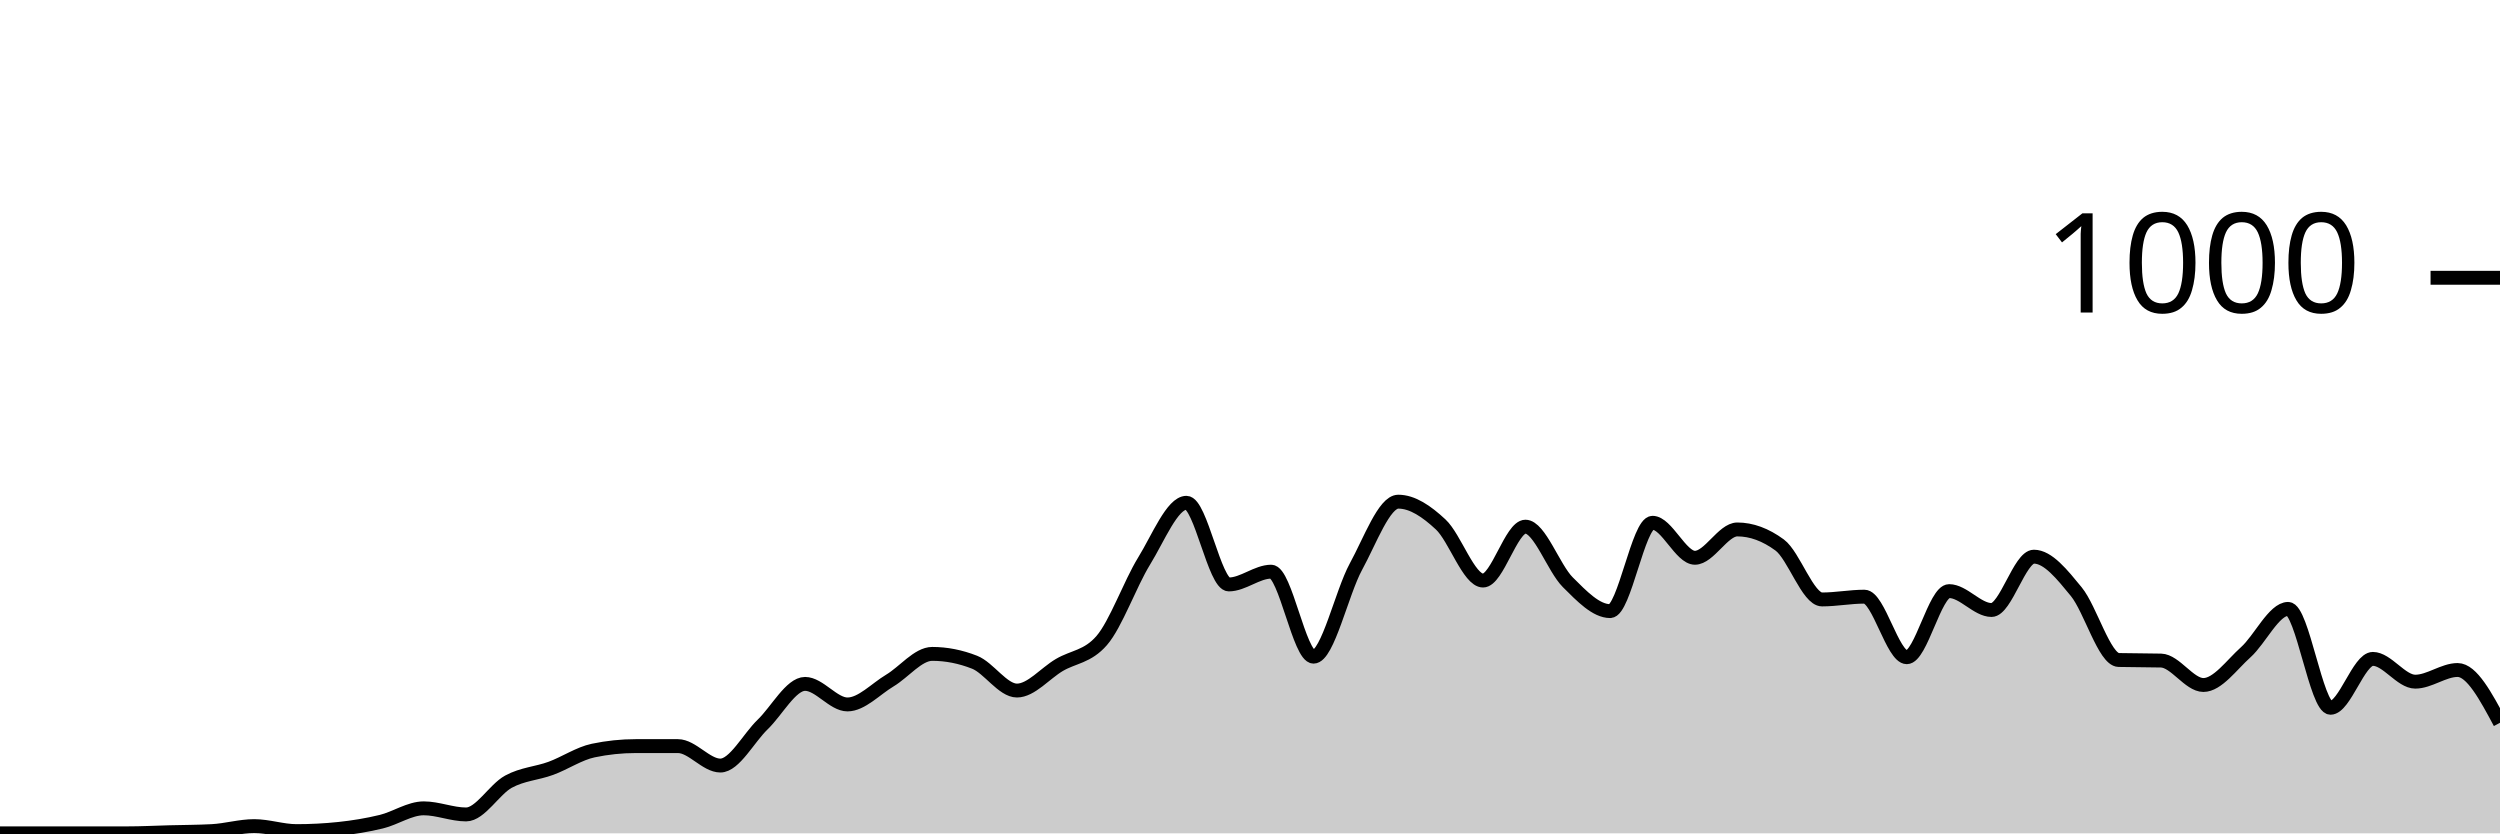
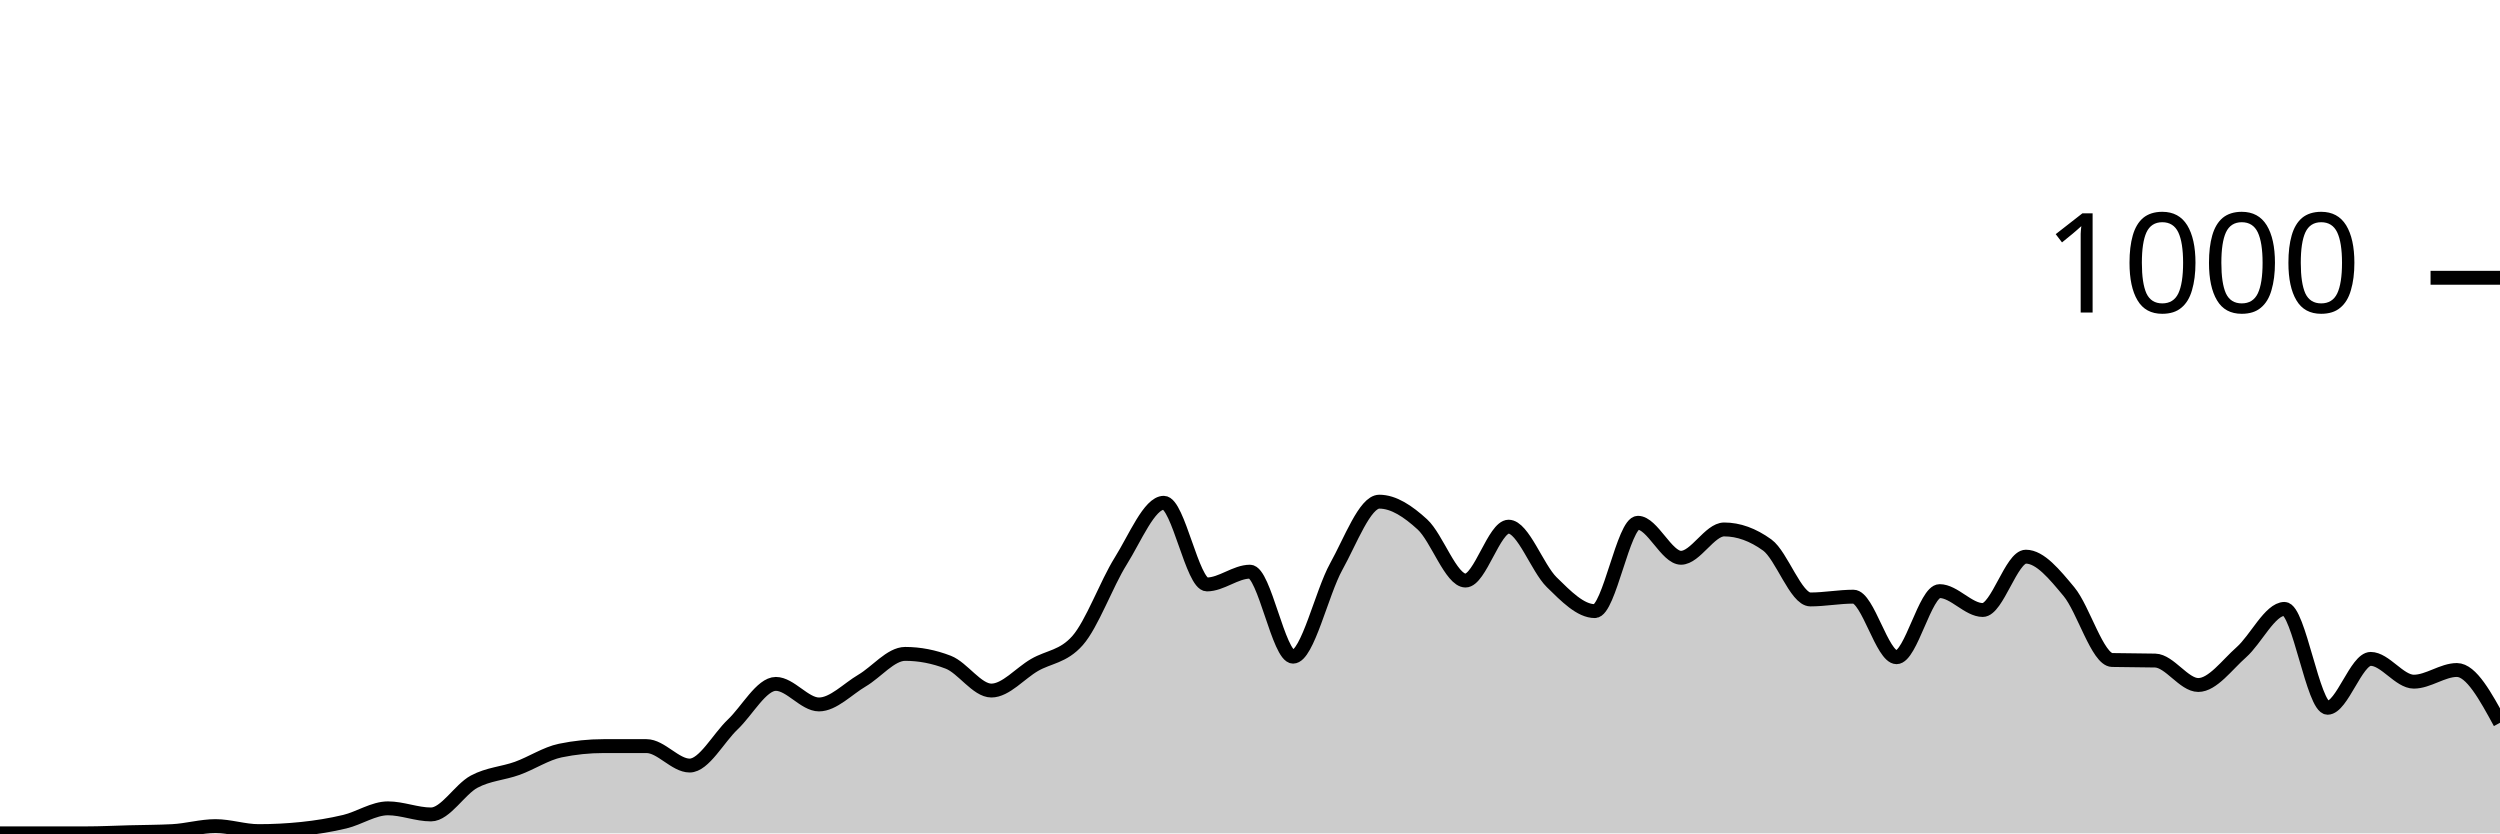
<svg xmlns="http://www.w3.org/2000/svg" viewBox="0 0 180 60">
  <g transform="translate(0,20)">
-     <path class="area" fill="rgba(0, 0, 0, 0.2)" d="M0,40C1.017,40,2.034,40,3.051,40C4.068,40,5.085,40,6.102,40C7.119,40,8.136,40,9.153,40C10.169,40,11.186,39.947,12.203,39.92C13.22,39.893,14.237,39.893,15.254,39.84C16.271,39.787,17.288,39.48,18.305,39.48C19.322,39.48,20.339,39.84,21.356,39.84C22.373,39.84,23.39,39.787,24.407,39.68C25.424,39.573,26.441,39.407,27.458,39.16C28.475,38.913,29.492,38.2,30.508,38.2C31.525,38.2,32.542,38.64,33.559,38.64C34.576,38.64,35.593,36.833,36.61,36.28C37.627,35.727,38.644,35.693,39.661,35.32C40.678,34.947,41.695,34.253,42.712,34.04C43.729,33.827,44.746,33.72,45.763,33.72C46.78,33.72,47.797,33.72,48.814,33.72C49.831,33.72,50.847,35.12,51.864,35.12C52.881,35.12,53.898,33.14,54.915,32.16C55.932,31.18,56.949,29.24,57.966,29.24C58.983,29.24,60,30.72,61.017,30.72C62.034,30.72,63.051,29.607,64.068,29C65.085,28.393,66.102,27.08,67.119,27.08C68.136,27.08,69.153,27.28,70.169,27.68C71.186,28.08,72.203,29.72,73.22,29.72C74.237,29.72,75.254,28.48,76.271,27.88C77.288,27.28,78.305,27.293,79.322,26.12C80.339,24.947,81.356,22.053,82.373,20.4C83.39,18.747,84.407,16.2,85.424,16.2C86.441,16.2,87.458,22.08,88.475,22.08C89.492,22.08,90.508,21.16,91.525,21.16C92.542,21.16,93.559,27.28,94.576,27.28C95.593,27.28,96.61,22.66,97.627,20.8C98.644,18.94,99.661,16.12,100.678,16.12C101.695,16.12,102.712,16.813,103.729,17.76C104.746,18.707,105.763,21.8,106.78,21.8C107.797,21.8,108.814,17.92,109.831,17.92C110.847,17.92,111.864,20.907,112.881,21.92C113.898,22.933,114.915,24,115.932,24C116.949,24,117.966,17.64,118.983,17.64C120,17.64,121.017,20.16,122.034,20.16C123.051,20.16,124.068,18.12,125.085,18.12C126.102,18.12,127.119,18.493,128.136,19.24C129.153,19.987,130.169,23.16,131.186,23.16C132.203,23.16,133.22,22.96,134.237,22.96C135.254,22.96,136.271,27.32,137.288,27.32C138.305,27.32,139.322,22.56,140.339,22.56C141.356,22.56,142.373,23.92,143.39,23.92C144.407,23.92,145.424,20.08,146.441,20.08C147.458,20.08,148.475,21.36,149.492,22.6C150.508,23.84,151.525,27.493,152.542,27.52C153.559,27.547,154.576,27.533,155.593,27.56C156.61,27.587,157.627,29.32,158.644,29.32C159.661,29.32,160.678,27.873,161.695,26.96C162.712,26.047,163.729,23.84,164.746,23.84C165.763,23.84,166.78,30.96,167.797,30.96C168.814,30.96,169.831,27.44,170.847,27.44C171.864,27.44,172.881,29.08,173.898,29.08C174.915,29.08,175.932,28.24,176.949,28.24C177.966,28.24,178.983,30.14,180,32.04L180,40C178.983,40,177.966,40,176.949,40C175.932,40,174.915,40,173.898,40C172.881,40,171.864,40,170.847,40C169.831,40,168.814,40,167.797,40C166.78,40,165.763,40,164.746,40C163.729,40,162.712,40,161.695,40C160.678,40,159.661,40,158.644,40C157.627,40,156.61,40,155.593,40C154.576,40,153.559,40,152.542,40C151.525,40,150.508,40,149.492,40C148.475,40,147.458,40,146.441,40C145.424,40,144.407,40,143.39,40C142.373,40,141.356,40,140.339,40C139.322,40,138.305,40,137.288,40C136.271,40,135.254,40,134.237,40C133.22,40,132.203,40,131.186,40C130.169,40,129.153,40,128.136,40C127.119,40,126.102,40,125.085,40C124.068,40,123.051,40,122.034,40C121.017,40,120,40,118.983,40C117.966,40,116.949,40,115.932,40C114.915,40,113.898,40,112.881,40C111.864,40,110.847,40,109.831,40C108.814,40,107.797,40,106.78,40C105.763,40,104.746,40,103.729,40C102.712,40,101.695,40,100.678,40C99.661,40,98.644,40,97.627,40C96.61,40,95.593,40,94.576,40C93.559,40,92.542,40,91.525,40C90.508,40,89.492,40,88.475,40C87.458,40,86.441,40,85.424,40C84.407,40,83.39,40,82.373,40C81.356,40,80.339,40,79.322,40C78.305,40,77.288,40,76.271,40C75.254,40,74.237,40,73.22,40C72.203,40,71.186,40,70.169,40C69.153,40,68.136,40,67.119,40C66.102,40,65.085,40,64.068,40C63.051,40,62.034,40,61.017,40C60,40,58.983,40,57.966,40C56.949,40,55.932,40,54.915,40C53.898,40,52.881,40,51.864,40C50.847,40,49.831,40,48.814,40C47.797,40,46.78,40,45.763,40C44.746,40,43.729,40,42.712,40C41.695,40,40.678,40,39.661,40C38.644,40,37.627,40,36.61,40C35.593,40,34.576,40,33.559,40C32.542,40,31.525,40,30.508,40C29.492,40,28.475,40,27.458,40C26.441,40,25.424,40,24.407,40C23.39,40,22.373,40,21.356,40C20.339,40,19.322,40,18.305,40C17.288,40,16.271,40,15.254,40C14.237,40,13.22,40,12.203,40C11.186,40,10.169,40,9.153,40C8.136,40,7.119,40,6.102,40C5.085,40,4.068,40,3.051,40C2.034,40,1.017,40,0,40Z" />
-     <path class="line" stroke="black" fill="none" d="M0,40C1.017,40,2.034,40,3.051,40C4.068,40,5.085,40,6.102,40C7.119,40,8.136,40,9.153,40C10.169,40,11.186,39.947,12.203,39.92C13.22,39.893,14.237,39.893,15.254,39.84C16.271,39.787,17.288,39.48,18.305,39.48C19.322,39.48,20.339,39.84,21.356,39.84C22.373,39.84,23.39,39.787,24.407,39.68C25.424,39.573,26.441,39.407,27.458,39.16C28.475,38.913,29.492,38.2,30.508,38.2C31.525,38.2,32.542,38.64,33.559,38.64C34.576,38.64,35.593,36.833,36.61,36.28C37.627,35.727,38.644,35.693,39.661,35.32C40.678,34.947,41.695,34.253,42.712,34.04C43.729,33.827,44.746,33.72,45.763,33.72C46.78,33.72,47.797,33.72,48.814,33.72C49.831,33.72,50.847,35.12,51.864,35.12C52.881,35.12,53.898,33.14,54.915,32.16C55.932,31.18,56.949,29.24,57.966,29.24C58.983,29.24,60,30.72,61.017,30.72C62.034,30.72,63.051,29.607,64.068,29C65.085,28.393,66.102,27.08,67.119,27.08C68.136,27.08,69.153,27.28,70.169,27.68C71.186,28.08,72.203,29.72,73.22,29.72C74.237,29.72,75.254,28.48,76.271,27.88C77.288,27.28,78.305,27.293,79.322,26.12C80.339,24.947,81.356,22.053,82.373,20.4C83.39,18.747,84.407,16.2,85.424,16.2C86.441,16.2,87.458,22.08,88.475,22.08C89.492,22.08,90.508,21.16,91.525,21.16C92.542,21.16,93.559,27.28,94.576,27.28C95.593,27.28,96.61,22.66,97.627,20.8C98.644,18.94,99.661,16.12,100.678,16.12C101.695,16.12,102.712,16.813,103.729,17.76C104.746,18.707,105.763,21.8,106.78,21.8C107.797,21.8,108.814,17.92,109.831,17.92C110.847,17.92,111.864,20.907,112.881,21.92C113.898,22.933,114.915,24,115.932,24C116.949,24,117.966,17.64,118.983,17.64C120,17.64,121.017,20.16,122.034,20.16C123.051,20.16,124.068,18.12,125.085,18.12C126.102,18.12,127.119,18.493,128.136,19.24C129.153,19.987,130.169,23.16,131.186,23.16C132.203,23.16,133.22,22.96,134.237,22.96C135.254,22.96,136.271,27.32,137.288,27.32C138.305,27.32,139.322,22.56,140.339,22.56C141.356,22.56,142.373,23.92,143.39,23.92C144.407,23.92,145.424,20.08,146.441,20.08C147.458,20.08,148.475,21.36,149.492,22.6C150.508,23.84,151.525,27.493,152.542,27.52C153.559,27.547,154.576,27.533,155.593,27.56C156.61,27.587,157.627,29.32,158.644,29.32C159.661,29.32,160.678,27.873,161.695,26.96C162.712,26.047,163.729,23.84,164.746,23.84C165.763,23.84,166.78,30.96,167.797,30.96C168.814,30.96,169.831,27.44,170.847,27.44C171.864,27.44,172.881,29.08,173.898,29.08C174.915,29.08,175.932,28.24,176.949,28.24C177.966,28.24,178.983,30.14,180,32.04" />
+     <path class="area" fill="rgba(0, 0, 0, 0.2)" d="M0,40C1.034,40,2.069,40,3.103,40C4.138,40,5.172,40,6.207,40C7.241,40,8.276,39.947,9.31,39.92C10.345,39.893,11.379,39.893,12.414,39.84C13.448,39.787,14.483,39.48,15.517,39.48C16.552,39.48,17.586,39.84,18.621,39.84C19.655,39.84,20.69,39.787,21.724,39.68C22.759,39.573,23.793,39.407,24.828,39.16C25.862,38.913,26.897,38.2,27.931,38.2C28.966,38.2,30,38.64,31.034,38.64C32.069,38.64,33.103,36.833,34.138,36.28C35.172,35.727,36.207,35.693,37.241,35.32C38.276,34.947,39.31,34.253,40.345,34.04C41.379,33.827,42.414,33.72,43.448,33.72C44.483,33.72,45.517,33.72,46.552,33.72C47.586,33.72,48.621,35.12,49.655,35.12C50.69,35.12,51.724,33.14,52.759,32.16C53.793,31.18,54.828,29.24,55.862,29.24C56.897,29.24,57.931,30.72,58.966,30.72C60,30.72,61.034,29.607,62.069,29C63.103,28.393,64.138,27.08,65.172,27.08C66.207,27.08,67.241,27.28,68.276,27.68C69.31,28.08,70.345,29.72,71.379,29.72C72.414,29.72,73.448,28.48,74.483,27.88C75.517,27.28,76.552,27.293,77.586,26.12C78.621,24.947,79.655,22.053,80.69,20.4C81.724,18.747,82.759,16.2,83.793,16.2C84.828,16.2,85.862,22.08,86.897,22.08C87.931,22.08,88.966,21.16,90,21.16C91.034,21.16,92.069,27.28,93.103,27.28C94.138,27.28,95.172,22.66,96.207,20.8C97.241,18.94,98.276,16.12,99.31,16.12C100.345,16.12,101.379,16.813,102.414,17.76C103.448,18.707,104.483,21.8,105.517,21.8C106.552,21.8,107.586,17.92,108.621,17.92C109.655,17.92,110.69,20.907,111.724,21.92C112.759,22.933,113.793,24,114.828,24C115.862,24,116.897,17.64,117.931,17.64C118.966,17.64,120,20.16,121.034,20.16C122.069,20.16,123.103,18.12,124.138,18.12C125.172,18.12,126.207,18.493,127.241,19.24C128.276,19.987,129.31,23.16,130.345,23.16C131.379,23.16,132.414,22.96,133.448,22.96C134.483,22.96,135.517,27.32,136.552,27.32C137.586,27.32,138.621,22.56,139.655,22.56C140.69,22.56,141.724,23.92,142.759,23.92C143.793,23.92,144.828,20.08,145.862,20.08C146.897,20.08,147.931,21.36,148.966,22.6C150,23.84,151.034,27.493,152.069,27.52C153.103,27.547,154.138,27.533,155.172,27.56C156.207,27.587,157.241,29.32,158.276,29.32C159.31,29.32,160.345,27.873,161.379,26.96C162.414,26.047,163.448,23.84,164.483,23.84C165.517,23.84,166.552,30.96,167.586,30.96C168.621,30.96,169.655,27.44,170.69,27.44C171.724,27.44,172.759,29.08,173.793,29.08C174.828,29.08,175.862,28.24,176.897,28.24C177.931,28.24,178.966,30.14,180,32.04L180,40C178.966,40,177.931,40,176.897,40C175.862,40,174.828,40,173.793,40C172.759,40,171.724,40,170.69,40C169.655,40,168.621,40,167.586,40C166.552,40,165.517,40,164.483,40C163.448,40,162.414,40,161.379,40C160.345,40,159.31,40,158.276,40C157.241,40,156.207,40,155.172,40C154.138,40,153.103,40,152.069,40C151.034,40,150,40,148.966,40C147.931,40,146.897,40,145.862,40C144.828,40,143.793,40,142.759,40C141.724,40,140.69,40,139.655,40C138.621,40,137.586,40,136.552,40C135.517,40,134.483,40,133.448,40C132.414,40,131.379,40,130.345,40C129.31,40,128.276,40,127.241,40C126.207,40,125.172,40,124.138,40C123.103,40,122.069,40,121.034,40C120,40,118.966,40,117.931,40C116.897,40,115.862,40,114.828,40C113.793,40,112.759,40,111.724,40C110.69,40,109.655,40,108.621,40C107.586,40,106.552,40,105.517,40C104.483,40,103.448,40,102.414,40C101.379,40,100.345,40,99.31,40C98.276,40,97.241,40,96.207,40C95.172,40,94.138,40,93.103,40C92.069,40,91.034,40,90,40C88.966,40,87.931,40,86.897,40C85.862,40,84.828,40,83.793,40C82.759,40,81.724,40,80.69,40C79.655,40,78.621,40,77.586,40C76.552,40,75.517,40,74.483,40C73.448,40,72.414,40,71.379,40C70.345,40,69.31,40,68.276,40C67.241,40,66.207,40,65.172,40C64.138,40,63.103,40,62.069,40C61.034,40,60,40,58.966,40C57.931,40,56.897,40,55.862,40C54.828,40,53.793,40,52.759,40C51.724,40,50.69,40,49.655,40C48.621,40,47.586,40,46.552,40C45.517,40,44.483,40,43.448,40C42.414,40,41.379,40,40.345,40C39.31,40,38.276,40,37.241,40C36.207,40,35.172,40,34.138,40C33.103,40,32.069,40,31.034,40C30,40,28.966,40,27.931,40C26.897,40,25.862,40,24.828,40C23.793,40,22.759,40,21.724,40C20.69,40,19.655,40,18.621,40C17.586,40,16.552,40,15.517,40C14.483,40,13.448,40,12.414,40C11.379,40,10.345,40,9.31,40C8.276,40,7.241,40,6.207,40C5.172,40,4.138,40,3.103,40C2.069,40,1.034,40,0,40Z" />
+     <path class="line" stroke="black" fill="none" d="M0,40C1.034,40,2.069,40,3.103,40C4.138,40,5.172,40,6.207,40C7.241,40,8.276,39.947,9.31,39.92C10.345,39.893,11.379,39.893,12.414,39.84C13.448,39.787,14.483,39.48,15.517,39.48C16.552,39.48,17.586,39.84,18.621,39.84C19.655,39.84,20.69,39.787,21.724,39.68C22.759,39.573,23.793,39.407,24.828,39.16C25.862,38.913,26.897,38.2,27.931,38.2C28.966,38.2,30,38.64,31.034,38.64C32.069,38.64,33.103,36.833,34.138,36.28C35.172,35.727,36.207,35.693,37.241,35.32C38.276,34.947,39.31,34.253,40.345,34.04C41.379,33.827,42.414,33.72,43.448,33.72C44.483,33.72,45.517,33.72,46.552,33.72C47.586,33.72,48.621,35.12,49.655,35.12C50.69,35.12,51.724,33.14,52.759,32.16C53.793,31.18,54.828,29.24,55.862,29.24C56.897,29.24,57.931,30.72,58.966,30.72C60,30.72,61.034,29.607,62.069,29C63.103,28.393,64.138,27.08,65.172,27.08C66.207,27.08,67.241,27.28,68.276,27.68C69.31,28.08,70.345,29.72,71.379,29.72C72.414,29.72,73.448,28.48,74.483,27.88C75.517,27.28,76.552,27.293,77.586,26.12C78.621,24.947,79.655,22.053,80.69,20.4C81.724,18.747,82.759,16.2,83.793,16.2C84.828,16.2,85.862,22.08,86.897,22.08C87.931,22.08,88.966,21.16,90,21.16C91.034,21.16,92.069,27.28,93.103,27.28C94.138,27.28,95.172,22.66,96.207,20.8C97.241,18.94,98.276,16.12,99.31,16.12C100.345,16.12,101.379,16.813,102.414,17.76C103.448,18.707,104.483,21.8,105.517,21.8C106.552,21.8,107.586,17.92,108.621,17.92C109.655,17.92,110.69,20.907,111.724,21.92C112.759,22.933,113.793,24,114.828,24C115.862,24,116.897,17.64,117.931,17.64C118.966,17.64,120,20.16,121.034,20.16C122.069,20.16,123.103,18.12,124.138,18.12C125.172,18.12,126.207,18.493,127.241,19.24C128.276,19.987,129.31,23.16,130.345,23.16C131.379,23.16,132.414,22.96,133.448,22.96C134.483,22.96,135.517,27.32,136.552,27.32C137.586,27.32,138.621,22.56,139.655,22.56C140.69,22.56,141.724,23.92,142.759,23.92C143.793,23.92,144.828,20.08,145.862,20.08C146.897,20.08,147.931,21.36,148.966,22.6C150,23.84,151.034,27.493,152.069,27.52C153.103,27.547,154.138,27.533,155.172,27.56C156.207,27.587,157.241,29.32,158.276,29.32C159.31,29.32,160.345,27.873,161.379,26.96C162.414,26.047,163.448,23.84,164.483,23.84C165.517,23.84,166.552,30.96,167.586,30.96C168.621,30.96,169.655,27.44,170.69,27.44C171.724,27.44,172.759,29.08,173.793,29.08C174.828,29.08,175.862,28.24,176.897,28.24C177.931,28.24,178.966,30.14,180,32.04" />
    <path class="axis-ceiling" stroke-width="1" stroke="black" fill="none" d="M175,0L180,0" />
    <text class="axis-ceiling-label" font-family="sans-serif" text-anchor="end" font-size="10px" x="170" y="2.5">1000</text>
  </g>
</svg>
